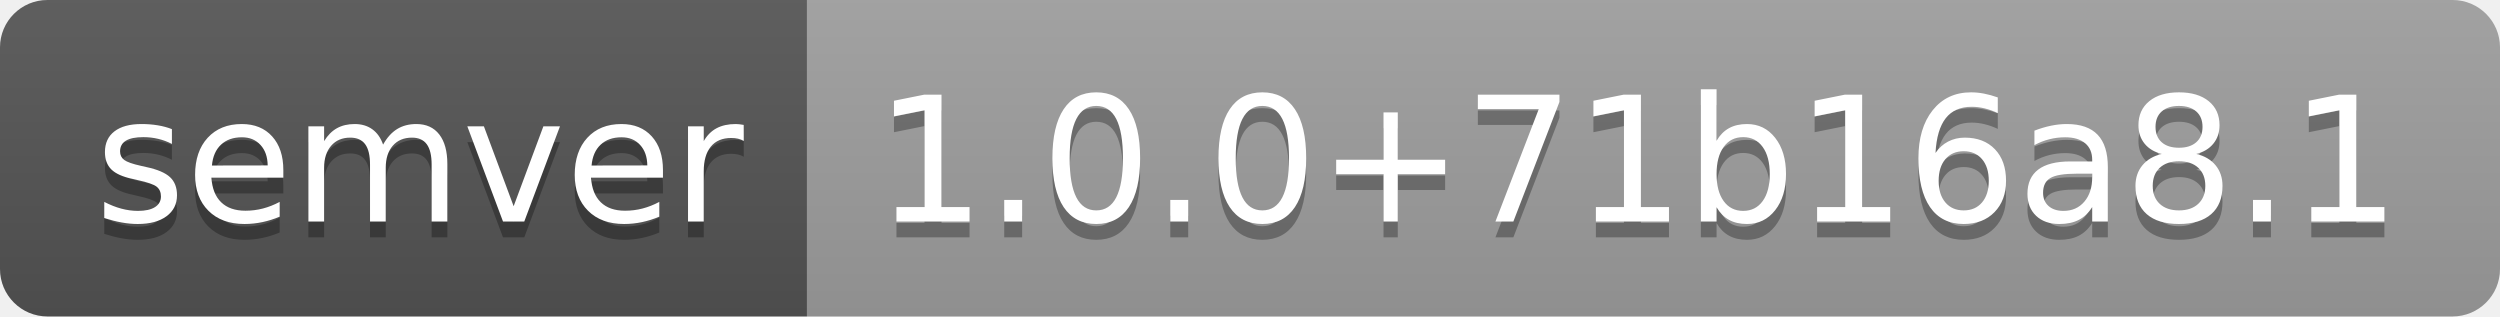
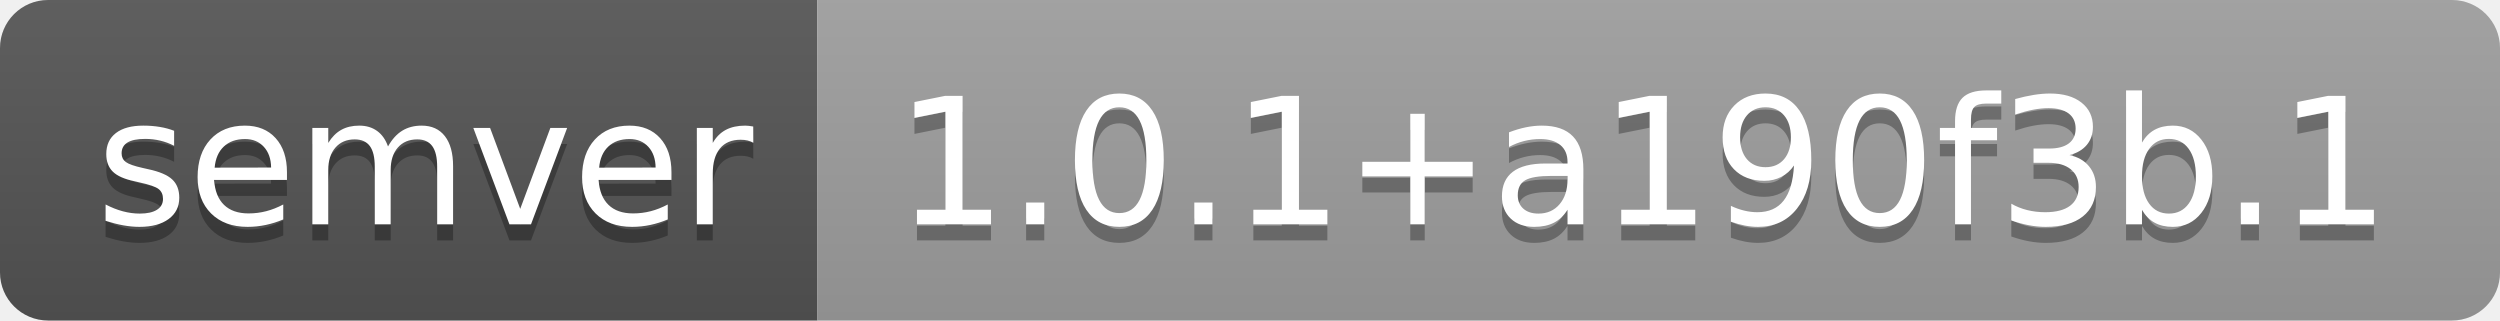
- <svg xmlns="http://www.w3.org/2000/svg" width="158" height="20" role="img" aria-label="semver: 1.0.0+71b16a8.1">
+ <svg xmlns="http://www.w3.org/2000/svg" width="156" height="20" role="img" aria-label="semver: 1.0.1+a190f3b.1">
  <linearGradient id="s" x2="0" y2="100%">
    <stop offset="0" stop-color="#bbb" stop-opacity=".1" />
    <stop offset="1" stop-opacity=".1" />
  </linearGradient>
  <clipPath id="r">
-     <rect width="158" height="20" rx="3" fill="#fff" />
+     <rect width="156" height="20" rx="3" fill="#fff" />
  </clipPath>
  <g clip-path="url(#r)">
    <rect width="51" height="20" fill="#555" />
-     <rect x="51" width="107" height="20" fill="#9f9f9f" />
-     <rect width="158" height="20" fill="url(#s)" />
+     <rect x="51" width="105" height="20" fill="#9f9f9f" />
+     <rect width="156" height="20" fill="url(#s)" />
  </g>
  <g fill="#fff" text-anchor="middle" font-family="Verdana,Geneva,DejaVu Sans,sans-serif" text-rendering="geometricPrecision" font-size="110">
    <text aria-hidden="true" x="265" y="150" fill="#010101" fill-opacity=".3" transform="scale(.1)" textLength="410">semver</text>
    <text x="265" y="140" transform="scale(.1)" fill="#fff" textLength="410">semver</text>
-     <text aria-hidden="true" x="1035" y="150" fill="#010101" fill-opacity=".3" transform="scale(.1)" textLength="970">1.0.0+71b16a8.1</text>
-     <text x="1035" y="140" transform="scale(.1)" fill="#fff" textLength="970">1.0.0+71b16a8.1</text>
+     <text aria-hidden="true" x="1025" y="150" fill="#010101" fill-opacity=".3" transform="scale(.1)" textLength="950">1.0.1+a190f3b.1</text>
+     <text x="1025" y="140" transform="scale(.1)" fill="#fff" textLength="950">1.0.1+a190f3b.1</text>
  </g>
</svg>
